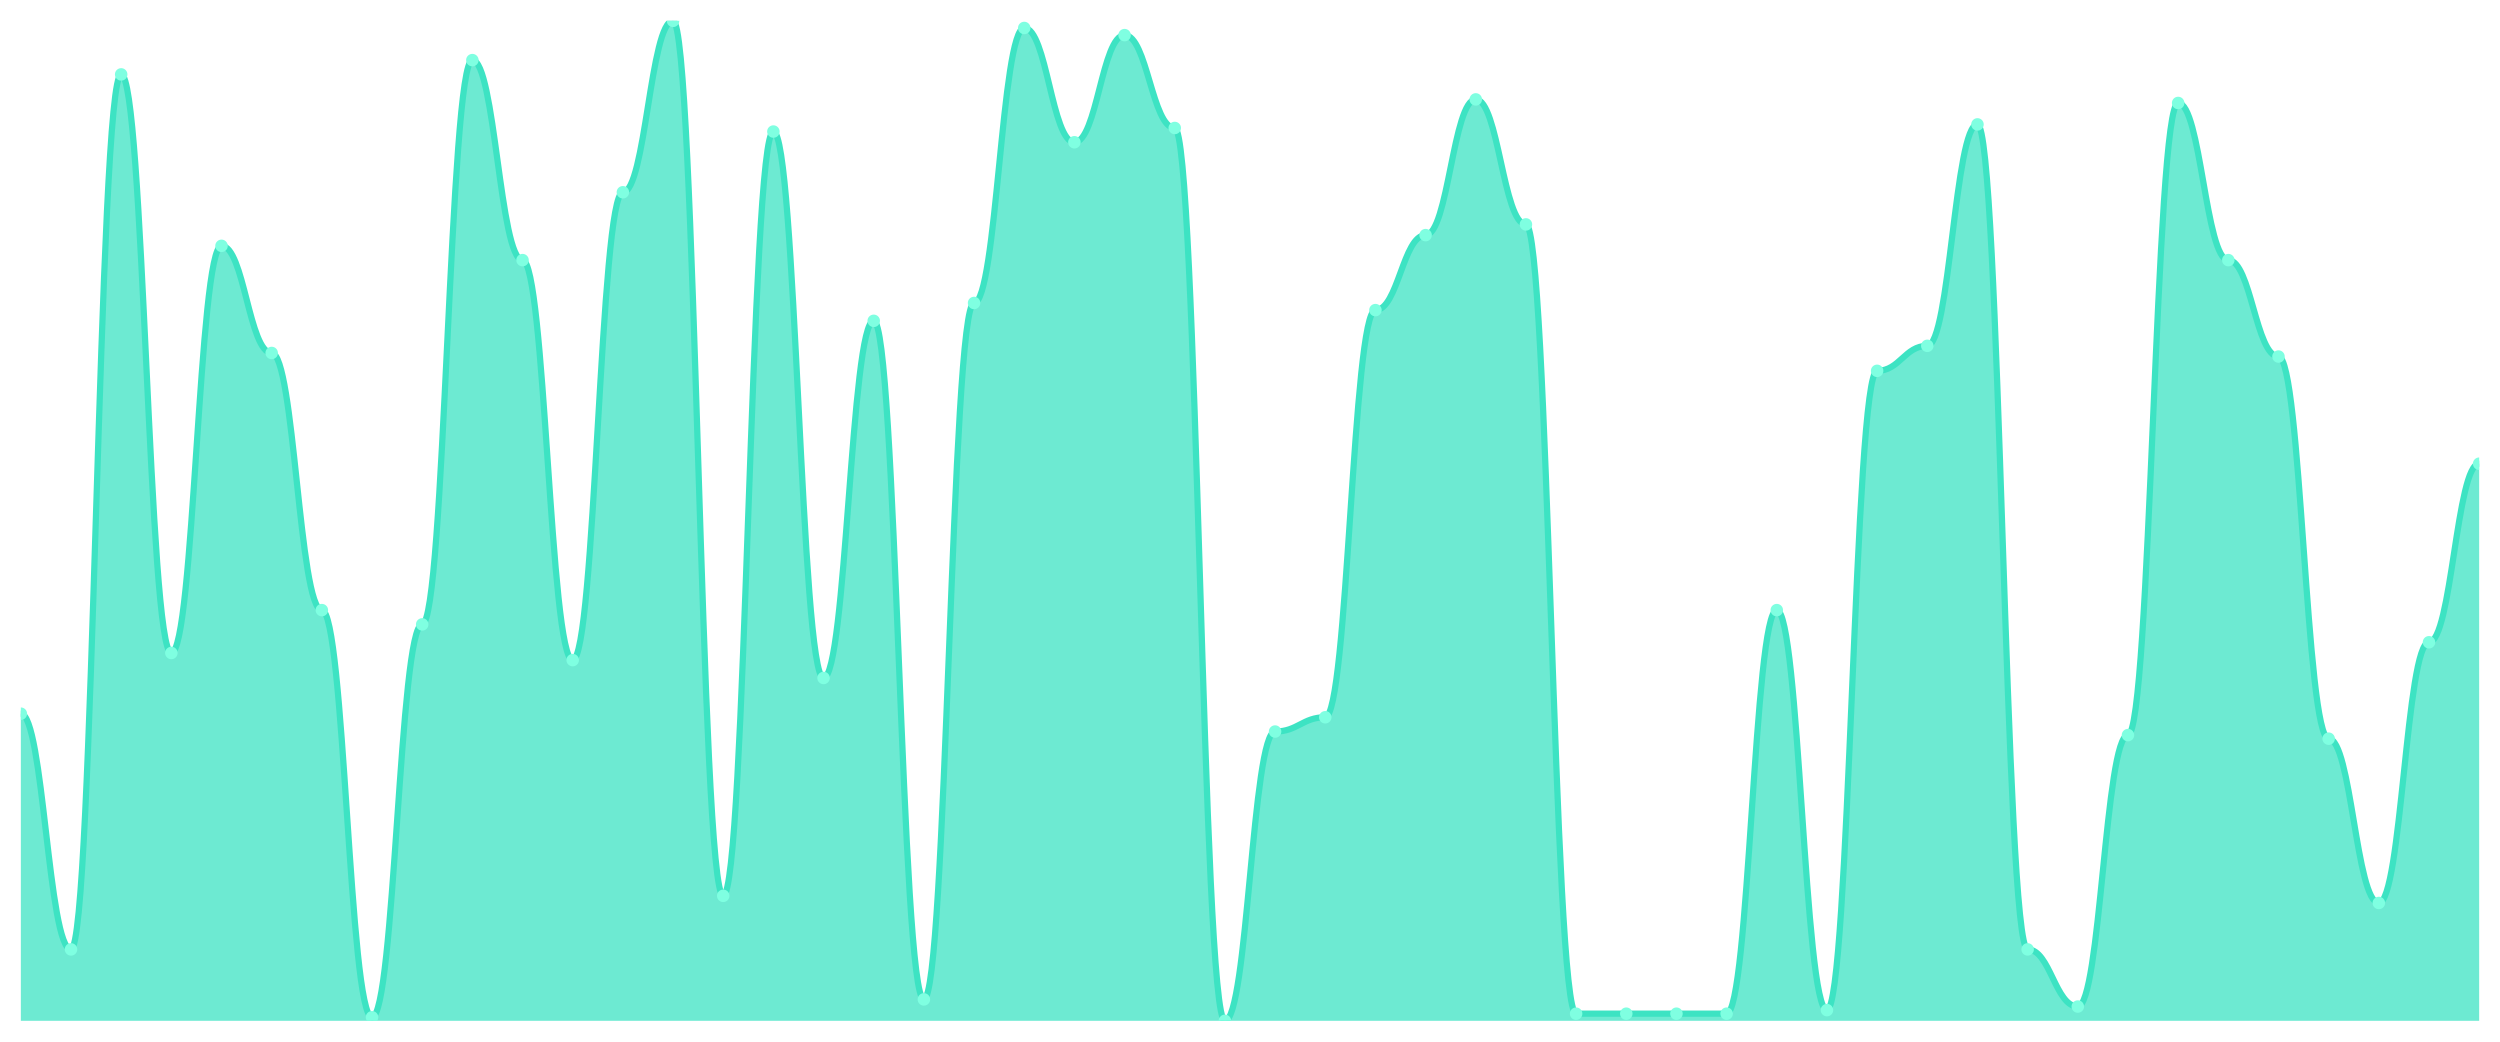
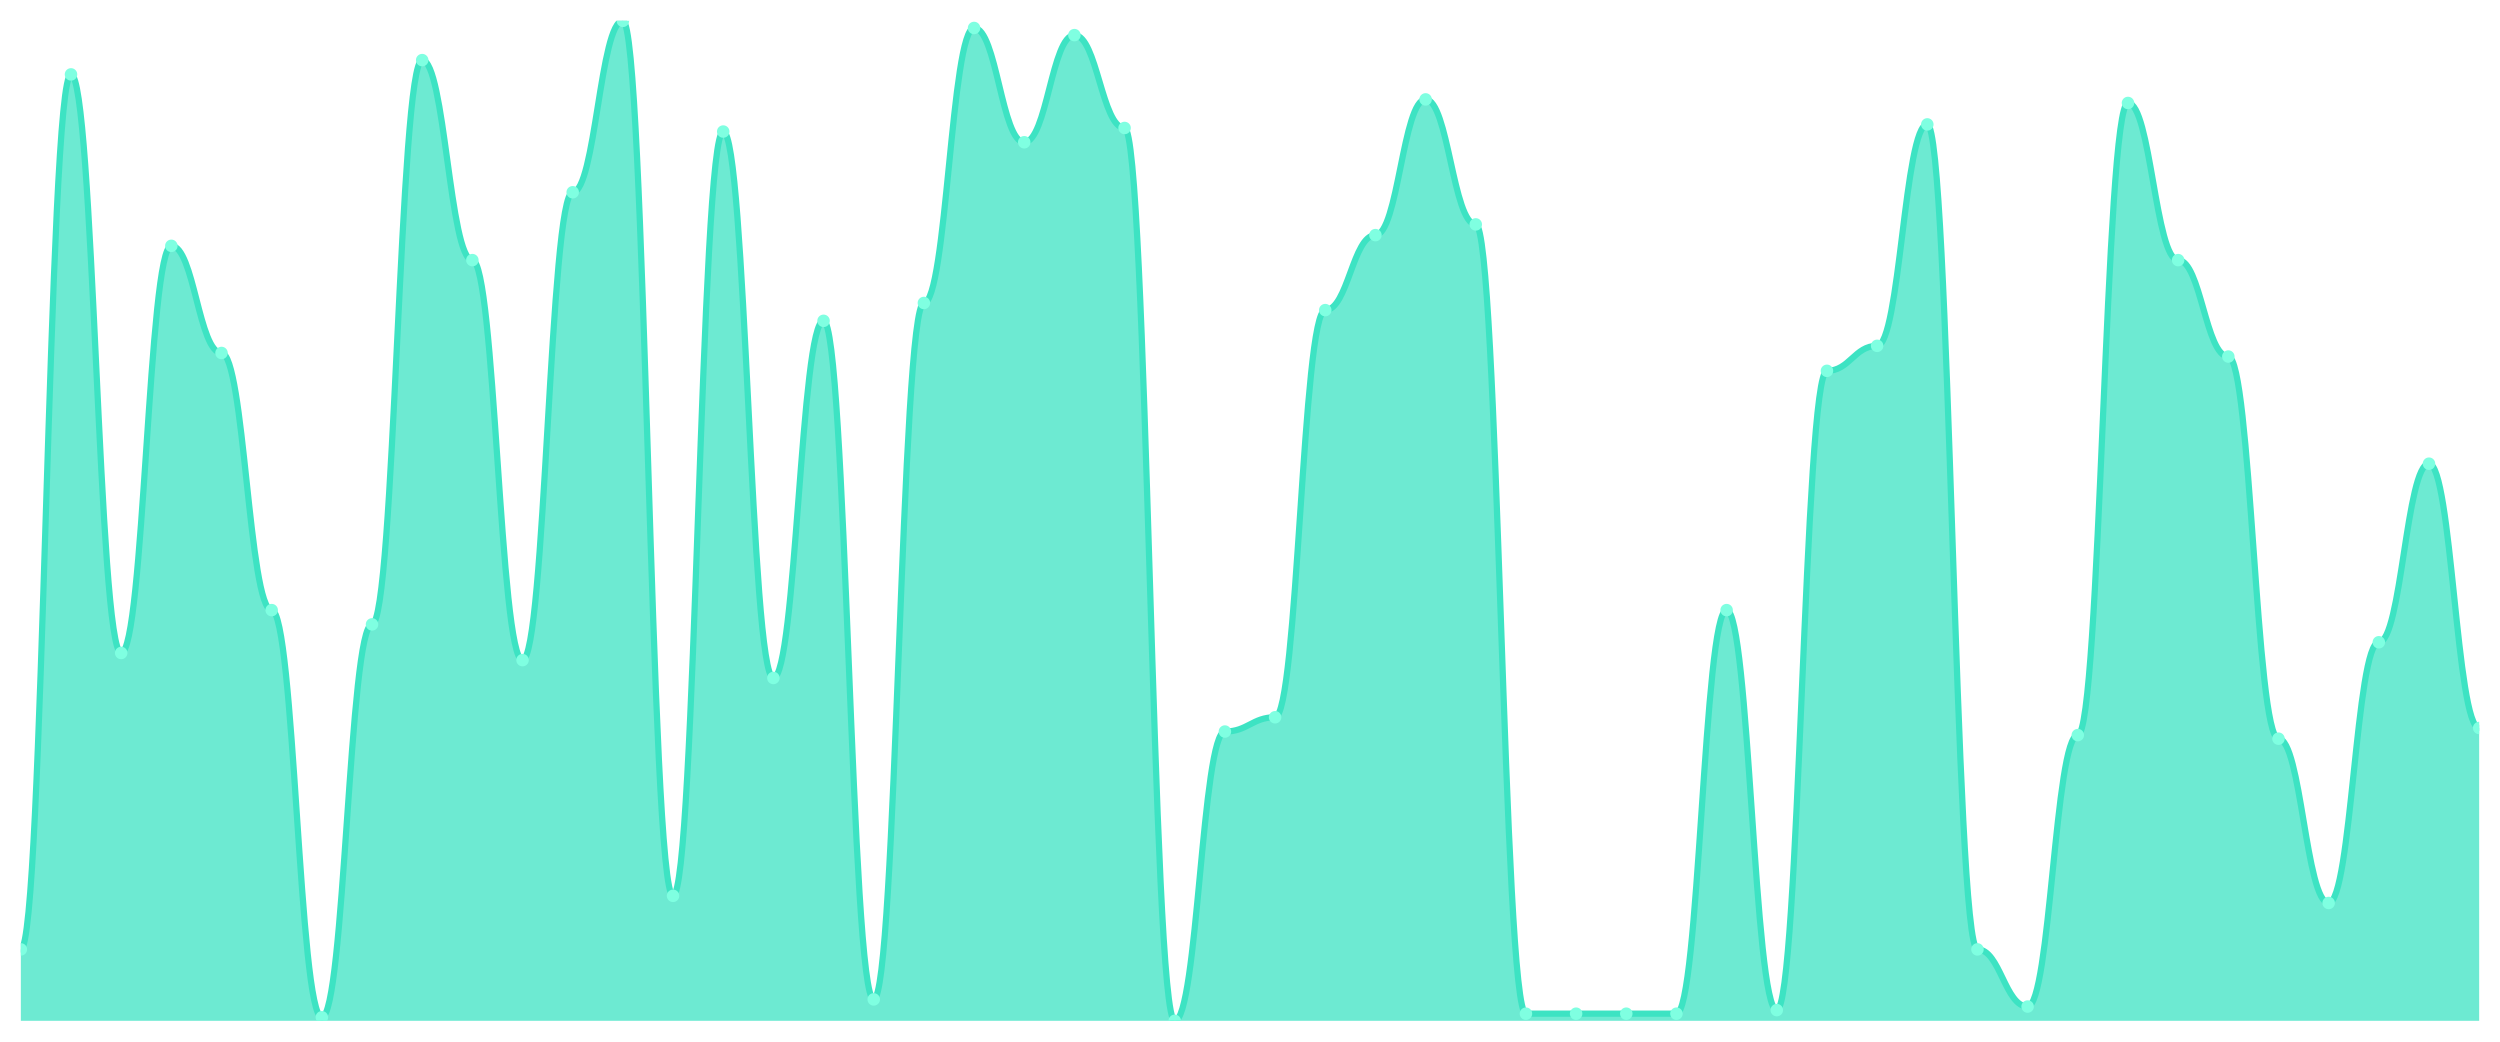
<svg xmlns="http://www.w3.org/2000/svg" viewBox="0 0 1200 500" width="1200" height="500">
  <defs>
    <clipPath id="c">
      <rect x="10" y="10" width="1180" height="480" />
    </clipPath>
  </defs>
  <rect width="1200" height="500" fill="none" />
  <g clip-path="url(#c)">
-     <path d="M 10,490 L 10,342.571 C 20.837,342.571 23.245,455.714 34.082,455.714 C 44.918,455.714 47.327,35.714 58.163,35.714 C 69,35.714 71.408,313.429 82.245,313.429 C 93.082,313.429 95.49,118 106.327,118 C 117.163,118 119.571,169.429 130.408,169.429 C 141.245,169.429 143.653,292.857 154.49,292.857 C 165.327,292.857 167.735,488.286 178.571,488.286 C 189.408,488.286 191.816,299.714 202.653,299.714 C 213.49,299.714 215.898,28.857 226.735,28.857 C 237.571,28.857 239.98,124.857 250.816,124.857 C 261.653,124.857 264.061,316.857 274.898,316.857 C 285.735,316.857 288.143,92.286 298.98,92.286 C 309.816,92.286 312.224,10 323.061,10 C 333.898,10 336.306,430 347.143,430 C 357.98,430 360.388,63.143 371.224,63.143 C 382.061,63.143 384.469,325.429 395.306,325.429 C 406.143,325.429 408.551,154 419.388,154 C 430.224,154 432.633,479.714 443.469,479.714 C 454.306,479.714 456.714,145.429 467.551,145.429 C 478.388,145.429 480.796,13.429 491.633,13.429 C 502.469,13.429 504.878,68.286 515.714,68.286 C 526.551,68.286 528.959,16.857 539.796,16.857 C 550.633,16.857 553.041,61.429 563.878,61.429 C 574.714,61.429 577.122,490 587.959,490 C 598.796,490 601.204,351.143 612.041,351.143 C 622.878,351.143 625.286,344.286 636.122,344.286 C 646.959,344.286 649.367,148.857 660.204,148.857 C 671.041,148.857 673.449,112.857 684.286,112.857 C 695.122,112.857 697.531,47.714 708.367,47.714 C 719.204,47.714 721.612,107.714 732.449,107.714 C 743.286,107.714 745.694,486.571 756.531,486.571 C 767.367,486.571 769.776,486.571 780.612,486.571 C 791.449,486.571 793.857,486.571 804.694,486.571 C 815.531,486.571 817.939,486.571 828.776,486.571 C 839.612,486.571 842.02,292.857 852.857,292.857 C 863.694,292.857 866.102,484.857 876.939,484.857 C 887.776,484.857 890.184,178 901.02,178 C 911.857,178 914.265,166 925.102,166 C 935.939,166 938.347,59.714 949.184,59.714 C 960.02,59.714 962.429,455.714 973.265,455.714 C 984.102,455.714 986.51,483.143 997.347,483.143 C 1008.184,483.143 1010.592,352.857 1021.429,352.857 C 1032.265,352.857 1034.673,49.429 1045.51,49.429 C 1056.347,49.429 1058.755,124.857 1069.592,124.857 C 1080.429,124.857 1082.837,171.143 1093.673,171.143 C 1104.51,171.143 1106.918,354.571 1117.755,354.571 C 1128.592,354.571 1131,433.429 1141.837,433.429 C 1152.673,433.429 1155.082,308.286 1165.918,308.286 C 1176.755,308.286 1179.163,222.571 1190,222.571 L 1190,490 Z" fill="rgba(61,227,195,0.75)" />
-     <path d="M 10,342.571 C 20.837,342.571 23.245,455.714 34.082,455.714 C 44.918,455.714 47.327,35.714 58.163,35.714 C 69,35.714 71.408,313.429 82.245,313.429 C 93.082,313.429 95.49,118 106.327,118 C 117.163,118 119.571,169.429 130.408,169.429 C 141.245,169.429 143.653,292.857 154.49,292.857 C 165.327,292.857 167.735,488.286 178.571,488.286 C 189.408,488.286 191.816,299.714 202.653,299.714 C 213.49,299.714 215.898,28.857 226.735,28.857 C 237.571,28.857 239.98,124.857 250.816,124.857 C 261.653,124.857 264.061,316.857 274.898,316.857 C 285.735,316.857 288.143,92.286 298.98,92.286 C 309.816,92.286 312.224,10 323.061,10 C 333.898,10 336.306,430 347.143,430 C 357.98,430 360.388,63.143 371.224,63.143 C 382.061,63.143 384.469,325.429 395.306,325.429 C 406.143,325.429 408.551,154 419.388,154 C 430.224,154 432.633,479.714 443.469,479.714 C 454.306,479.714 456.714,145.429 467.551,145.429 C 478.388,145.429 480.796,13.429 491.633,13.429 C 502.469,13.429 504.878,68.286 515.714,68.286 C 526.551,68.286 528.959,16.857 539.796,16.857 C 550.633,16.857 553.041,61.429 563.878,61.429 C 574.714,61.429 577.122,490 587.959,490 C 598.796,490 601.204,351.143 612.041,351.143 C 622.878,351.143 625.286,344.286 636.122,344.286 C 646.959,344.286 649.367,148.857 660.204,148.857 C 671.041,148.857 673.449,112.857 684.286,112.857 C 695.122,112.857 697.531,47.714 708.367,47.714 C 719.204,47.714 721.612,107.714 732.449,107.714 C 743.286,107.714 745.694,486.571 756.531,486.571 C 767.367,486.571 769.776,486.571 780.612,486.571 C 791.449,486.571 793.857,486.571 804.694,486.571 C 815.531,486.571 817.939,486.571 828.776,486.571 C 839.612,486.571 842.02,292.857 852.857,292.857 C 863.694,292.857 866.102,484.857 876.939,484.857 C 887.776,484.857 890.184,178 901.02,178 C 911.857,178 914.265,166 925.102,166 C 935.939,166 938.347,59.714 949.184,59.714 C 960.02,59.714 962.429,455.714 973.265,455.714 C 984.102,455.714 986.51,483.143 997.347,483.143 C 1008.184,483.143 1010.592,352.857 1021.429,352.857 C 1032.265,352.857 1034.673,49.429 1045.51,49.429 C 1056.347,49.429 1058.755,124.857 1069.592,124.857 C 1080.429,124.857 1082.837,171.143 1093.673,171.143 C 1104.51,171.143 1106.918,354.571 1117.755,354.571 C 1128.592,354.571 1131,433.429 1141.837,433.429 C 1152.673,433.429 1155.082,308.286 1165.918,308.286 C 1176.755,308.286 1179.163,222.571 1190,222.571" fill="none" stroke="#3de3c3" stroke-width="3" stroke-linecap="round" stroke-linejoin="round" />
-     <circle cx="10" cy="342.571" r="3" fill="#7fffe1" />
-     <circle cx="34.082" cy="455.714" r="3" fill="#7fffe1" />
-     <circle cx="58.163" cy="35.714" r="3" fill="#7fffe1" />
-     <circle cx="82.245" cy="313.429" r="3" fill="#7fffe1" />
-     <circle cx="106.327" cy="118" r="3" fill="#7fffe1" />
-     <circle cx="130.408" cy="169.429" r="3" fill="#7fffe1" />
-     <circle cx="154.49" cy="292.857" r="3" fill="#7fffe1" />
-     <circle cx="178.571" cy="488.286" r="3" fill="#7fffe1" />
-     <circle cx="202.653" cy="299.714" r="3" fill="#7fffe1" />
-     <circle cx="226.735" cy="28.857" r="3" fill="#7fffe1" />
-     <circle cx="250.816" cy="124.857" r="3" fill="#7fffe1" />
-     <circle cx="274.898" cy="316.857" r="3" fill="#7fffe1" />
-     <circle cx="298.98" cy="92.286" r="3" fill="#7fffe1" />
-     <circle cx="323.061" cy="10" r="3" fill="#7fffe1" />
-     <circle cx="347.143" cy="430" r="3" fill="#7fffe1" />
-     <circle cx="371.224" cy="63.143" r="3" fill="#7fffe1" />
-     <circle cx="395.306" cy="325.429" r="3" fill="#7fffe1" />
-     <circle cx="419.388" cy="154" r="3" fill="#7fffe1" />
-     <circle cx="443.469" cy="479.714" r="3" fill="#7fffe1" />
-     <circle cx="467.551" cy="145.429" r="3" fill="#7fffe1" />
-     <circle cx="491.633" cy="13.429" r="3" fill="#7fffe1" />
-     <circle cx="515.714" cy="68.286" r="3" fill="#7fffe1" />
-     <circle cx="539.796" cy="16.857" r="3" fill="#7fffe1" />
-     <circle cx="563.878" cy="61.429" r="3" fill="#7fffe1" />
-     <circle cx="587.959" cy="490" r="3" fill="#7fffe1" />
-     <circle cx="612.041" cy="351.143" r="3" fill="#7fffe1" />
-     <circle cx="636.122" cy="344.286" r="3" fill="#7fffe1" />
-     <circle cx="660.204" cy="148.857" r="3" fill="#7fffe1" />
-     <circle cx="684.286" cy="112.857" r="3" fill="#7fffe1" />
-     <circle cx="708.367" cy="47.714" r="3" fill="#7fffe1" />
-     <circle cx="732.449" cy="107.714" r="3" fill="#7fffe1" />
+     <path d="M 10,490 L 10,455.714 C 20.837,455.714 23.245,35.714 34.082,35.714 C 44.918,35.714 47.327,313.429 58.163,313.429 C 69,313.429 71.408,118 82.245,118 C 93.082,118 95.49,169.429 106.327,169.429 C 117.163,169.429 119.571,292.857 130.408,292.857 C 141.245,292.857 143.653,488.286 154.49,488.286 C 165.327,488.286 167.735,299.714 178.571,299.714 C 189.408,299.714 191.816,28.857 202.653,28.857 C 213.49,28.857 215.898,124.857 226.735,124.857 C 237.571,124.857 239.98,316.857 250.816,316.857 C 261.653,316.857 264.061,92.286 274.898,92.286 C 285.735,92.286 288.143,10 298.98,10 C 309.816,10 312.224,430 323.061,430 C 333.898,430 336.306,63.143 347.143,63.143 C 357.98,63.143 360.388,325.429 371.224,325.429 C 382.061,325.429 384.469,154 395.306,154 C 406.143,154 408.551,479.714 419.388,479.714 C 430.224,479.714 432.633,145.429 443.469,145.429 C 454.306,145.429 456.714,13.429 467.551,13.429 C 478.388,13.429 480.796,68.286 491.633,68.286 C 502.469,68.286 504.878,16.857 515.714,16.857 C 526.551,16.857 528.959,61.429 539.796,61.429 C 550.633,61.429 553.041,490 563.878,490 C 574.714,490 577.122,351.143 587.959,351.143 C 598.796,351.143 601.204,344.286 612.041,344.286 C 622.878,344.286 625.286,148.857 636.122,148.857 C 646.959,148.857 649.367,112.857 660.204,112.857 C 671.041,112.857 673.449,47.714 684.286,47.714 C 695.122,47.714 697.531,107.714 708.367,107.714 C 719.204,107.714 721.612,486.571 732.449,486.571 C 743.286,486.571 745.694,486.571 756.531,486.571 C 767.367,486.571 769.776,486.571 780.612,486.571 C 791.449,486.571 793.857,486.571 804.694,486.571 C 815.531,486.571 817.939,292.857 828.776,292.857 C 839.612,292.857 842.02,484.857 852.857,484.857 C 863.694,484.857 866.102,178 876.939,178 C 887.776,178 890.184,166 901.02,166 C 911.857,166 914.265,59.714 925.102,59.714 C 935.939,59.714 938.347,455.714 949.184,455.714 C 960.02,455.714 962.429,483.143 973.265,483.143 C 984.102,483.143 986.51,352.857 997.347,352.857 C 1008.184,352.857 1010.592,49.429 1021.429,49.429 C 1032.265,49.429 1034.673,124.857 1045.51,124.857 C 1056.347,124.857 1058.755,171.143 1069.592,171.143 C 1080.429,171.143 1082.837,354.571 1093.673,354.571 C 1104.51,354.571 1106.918,433.429 1117.755,433.429 C 1128.592,433.429 1131,308.286 1141.837,308.286 C 1152.673,308.286 1155.082,222.571 1165.918,222.571 C 1176.755,222.571 1179.163,349.429 1190,349.429 L 1190,490 Z" fill="rgba(61,227,195,0.75)" />
+     <path d="M 10,455.714 C 20.837,455.714 23.245,35.714 34.082,35.714 C 44.918,35.714 47.327,313.429 58.163,313.429 C 69,313.429 71.408,118 82.245,118 C 93.082,118 95.49,169.429 106.327,169.429 C 117.163,169.429 119.571,292.857 130.408,292.857 C 141.245,292.857 143.653,488.286 154.49,488.286 C 165.327,488.286 167.735,299.714 178.571,299.714 C 189.408,299.714 191.816,28.857 202.653,28.857 C 213.49,28.857 215.898,124.857 226.735,124.857 C 237.571,124.857 239.98,316.857 250.816,316.857 C 261.653,316.857 264.061,92.286 274.898,92.286 C 285.735,92.286 288.143,10 298.98,10 C 309.816,10 312.224,430 323.061,430 C 333.898,430 336.306,63.143 347.143,63.143 C 357.98,63.143 360.388,325.429 371.224,325.429 C 382.061,325.429 384.469,154 395.306,154 C 406.143,154 408.551,479.714 419.388,479.714 C 430.224,479.714 432.633,145.429 443.469,145.429 C 454.306,145.429 456.714,13.429 467.551,13.429 C 478.388,13.429 480.796,68.286 491.633,68.286 C 502.469,68.286 504.878,16.857 515.714,16.857 C 526.551,16.857 528.959,61.429 539.796,61.429 C 550.633,61.429 553.041,490 563.878,490 C 574.714,490 577.122,351.143 587.959,351.143 C 598.796,351.143 601.204,344.286 612.041,344.286 C 622.878,344.286 625.286,148.857 636.122,148.857 C 646.959,148.857 649.367,112.857 660.204,112.857 C 671.041,112.857 673.449,47.714 684.286,47.714 C 695.122,47.714 697.531,107.714 708.367,107.714 C 719.204,107.714 721.612,486.571 732.449,486.571 C 743.286,486.571 745.694,486.571 756.531,486.571 C 767.367,486.571 769.776,486.571 780.612,486.571 C 791.449,486.571 793.857,486.571 804.694,486.571 C 815.531,486.571 817.939,292.857 828.776,292.857 C 839.612,292.857 842.02,484.857 852.857,484.857 C 863.694,484.857 866.102,178 876.939,178 C 887.776,178 890.184,166 901.02,166 C 911.857,166 914.265,59.714 925.102,59.714 C 935.939,59.714 938.347,455.714 949.184,455.714 C 960.02,455.714 962.429,483.143 973.265,483.143 C 984.102,483.143 986.51,352.857 997.347,352.857 C 1008.184,352.857 1010.592,49.429 1021.429,49.429 C 1032.265,49.429 1034.673,124.857 1045.51,124.857 C 1056.347,124.857 1058.755,171.143 1069.592,171.143 C 1080.429,171.143 1082.837,354.571 1093.673,354.571 C 1104.51,354.571 1106.918,433.429 1117.755,433.429 C 1128.592,433.429 1131,308.286 1141.837,308.286 C 1152.673,308.286 1155.082,222.571 1165.918,222.571 C 1176.755,222.571 1179.163,349.429 1190,349.429" fill="none" stroke="#3de3c3" stroke-width="3" stroke-linecap="round" stroke-linejoin="round" />
+     <circle cx="10" cy="455.714" r="3" fill="#7fffe1" />
+     <circle cx="34.082" cy="35.714" r="3" fill="#7fffe1" />
+     <circle cx="58.163" cy="313.429" r="3" fill="#7fffe1" />
+     <circle cx="82.245" cy="118" r="3" fill="#7fffe1" />
+     <circle cx="106.327" cy="169.429" r="3" fill="#7fffe1" />
+     <circle cx="130.408" cy="292.857" r="3" fill="#7fffe1" />
+     <circle cx="154.49" cy="488.286" r="3" fill="#7fffe1" />
+     <circle cx="178.571" cy="299.714" r="3" fill="#7fffe1" />
+     <circle cx="202.653" cy="28.857" r="3" fill="#7fffe1" />
+     <circle cx="226.735" cy="124.857" r="3" fill="#7fffe1" />
+     <circle cx="250.816" cy="316.857" r="3" fill="#7fffe1" />
+     <circle cx="274.898" cy="92.286" r="3" fill="#7fffe1" />
+     <circle cx="298.98" cy="10" r="3" fill="#7fffe1" />
+     <circle cx="323.061" cy="430" r="3" fill="#7fffe1" />
+     <circle cx="347.143" cy="63.143" r="3" fill="#7fffe1" />
+     <circle cx="371.224" cy="325.429" r="3" fill="#7fffe1" />
+     <circle cx="395.306" cy="154" r="3" fill="#7fffe1" />
+     <circle cx="419.388" cy="479.714" r="3" fill="#7fffe1" />
+     <circle cx="443.469" cy="145.429" r="3" fill="#7fffe1" />
+     <circle cx="467.551" cy="13.429" r="3" fill="#7fffe1" />
+     <circle cx="491.633" cy="68.286" r="3" fill="#7fffe1" />
+     <circle cx="515.714" cy="16.857" r="3" fill="#7fffe1" />
+     <circle cx="539.796" cy="61.429" r="3" fill="#7fffe1" />
+     <circle cx="563.878" cy="490" r="3" fill="#7fffe1" />
+     <circle cx="587.959" cy="351.143" r="3" fill="#7fffe1" />
+     <circle cx="612.041" cy="344.286" r="3" fill="#7fffe1" />
+     <circle cx="636.122" cy="148.857" r="3" fill="#7fffe1" />
+     <circle cx="660.204" cy="112.857" r="3" fill="#7fffe1" />
+     <circle cx="684.286" cy="47.714" r="3" fill="#7fffe1" />
+     <circle cx="708.367" cy="107.714" r="3" fill="#7fffe1" />
+     <circle cx="732.449" cy="486.571" r="3" fill="#7fffe1" />
    <circle cx="756.531" cy="486.571" r="3" fill="#7fffe1" />
    <circle cx="780.612" cy="486.571" r="3" fill="#7fffe1" />
    <circle cx="804.694" cy="486.571" r="3" fill="#7fffe1" />
-     <circle cx="828.776" cy="486.571" r="3" fill="#7fffe1" />
-     <circle cx="852.857" cy="292.857" r="3" fill="#7fffe1" />
-     <circle cx="876.939" cy="484.857" r="3" fill="#7fffe1" />
-     <circle cx="901.02" cy="178" r="3" fill="#7fffe1" />
-     <circle cx="925.102" cy="166" r="3" fill="#7fffe1" />
-     <circle cx="949.184" cy="59.714" r="3" fill="#7fffe1" />
-     <circle cx="973.265" cy="455.714" r="3" fill="#7fffe1" />
-     <circle cx="997.347" cy="483.143" r="3" fill="#7fffe1" />
-     <circle cx="1021.429" cy="352.857" r="3" fill="#7fffe1" />
-     <circle cx="1045.51" cy="49.429" r="3" fill="#7fffe1" />
-     <circle cx="1069.592" cy="124.857" r="3" fill="#7fffe1" />
-     <circle cx="1093.673" cy="171.143" r="3" fill="#7fffe1" />
-     <circle cx="1117.755" cy="354.571" r="3" fill="#7fffe1" />
-     <circle cx="1141.837" cy="433.429" r="3" fill="#7fffe1" />
-     <circle cx="1165.918" cy="308.286" r="3" fill="#7fffe1" />
-     <circle cx="1190" cy="222.571" r="3" fill="#7fffe1" />
+     <circle cx="828.776" cy="292.857" r="3" fill="#7fffe1" />
+     <circle cx="852.857" cy="484.857" r="3" fill="#7fffe1" />
+     <circle cx="876.939" cy="178" r="3" fill="#7fffe1" />
+     <circle cx="901.02" cy="166" r="3" fill="#7fffe1" />
+     <circle cx="925.102" cy="59.714" r="3" fill="#7fffe1" />
+     <circle cx="949.184" cy="455.714" r="3" fill="#7fffe1" />
+     <circle cx="973.265" cy="483.143" r="3" fill="#7fffe1" />
+     <circle cx="997.347" cy="352.857" r="3" fill="#7fffe1" />
+     <circle cx="1021.429" cy="49.429" r="3" fill="#7fffe1" />
+     <circle cx="1045.51" cy="124.857" r="3" fill="#7fffe1" />
+     <circle cx="1069.592" cy="171.143" r="3" fill="#7fffe1" />
+     <circle cx="1093.673" cy="354.571" r="3" fill="#7fffe1" />
+     <circle cx="1117.755" cy="433.429" r="3" fill="#7fffe1" />
+     <circle cx="1141.837" cy="308.286" r="3" fill="#7fffe1" />
+     <circle cx="1165.918" cy="222.571" r="3" fill="#7fffe1" />
+     <circle cx="1190" cy="349.429" r="3" fill="#7fffe1" />
  </g>
</svg>
